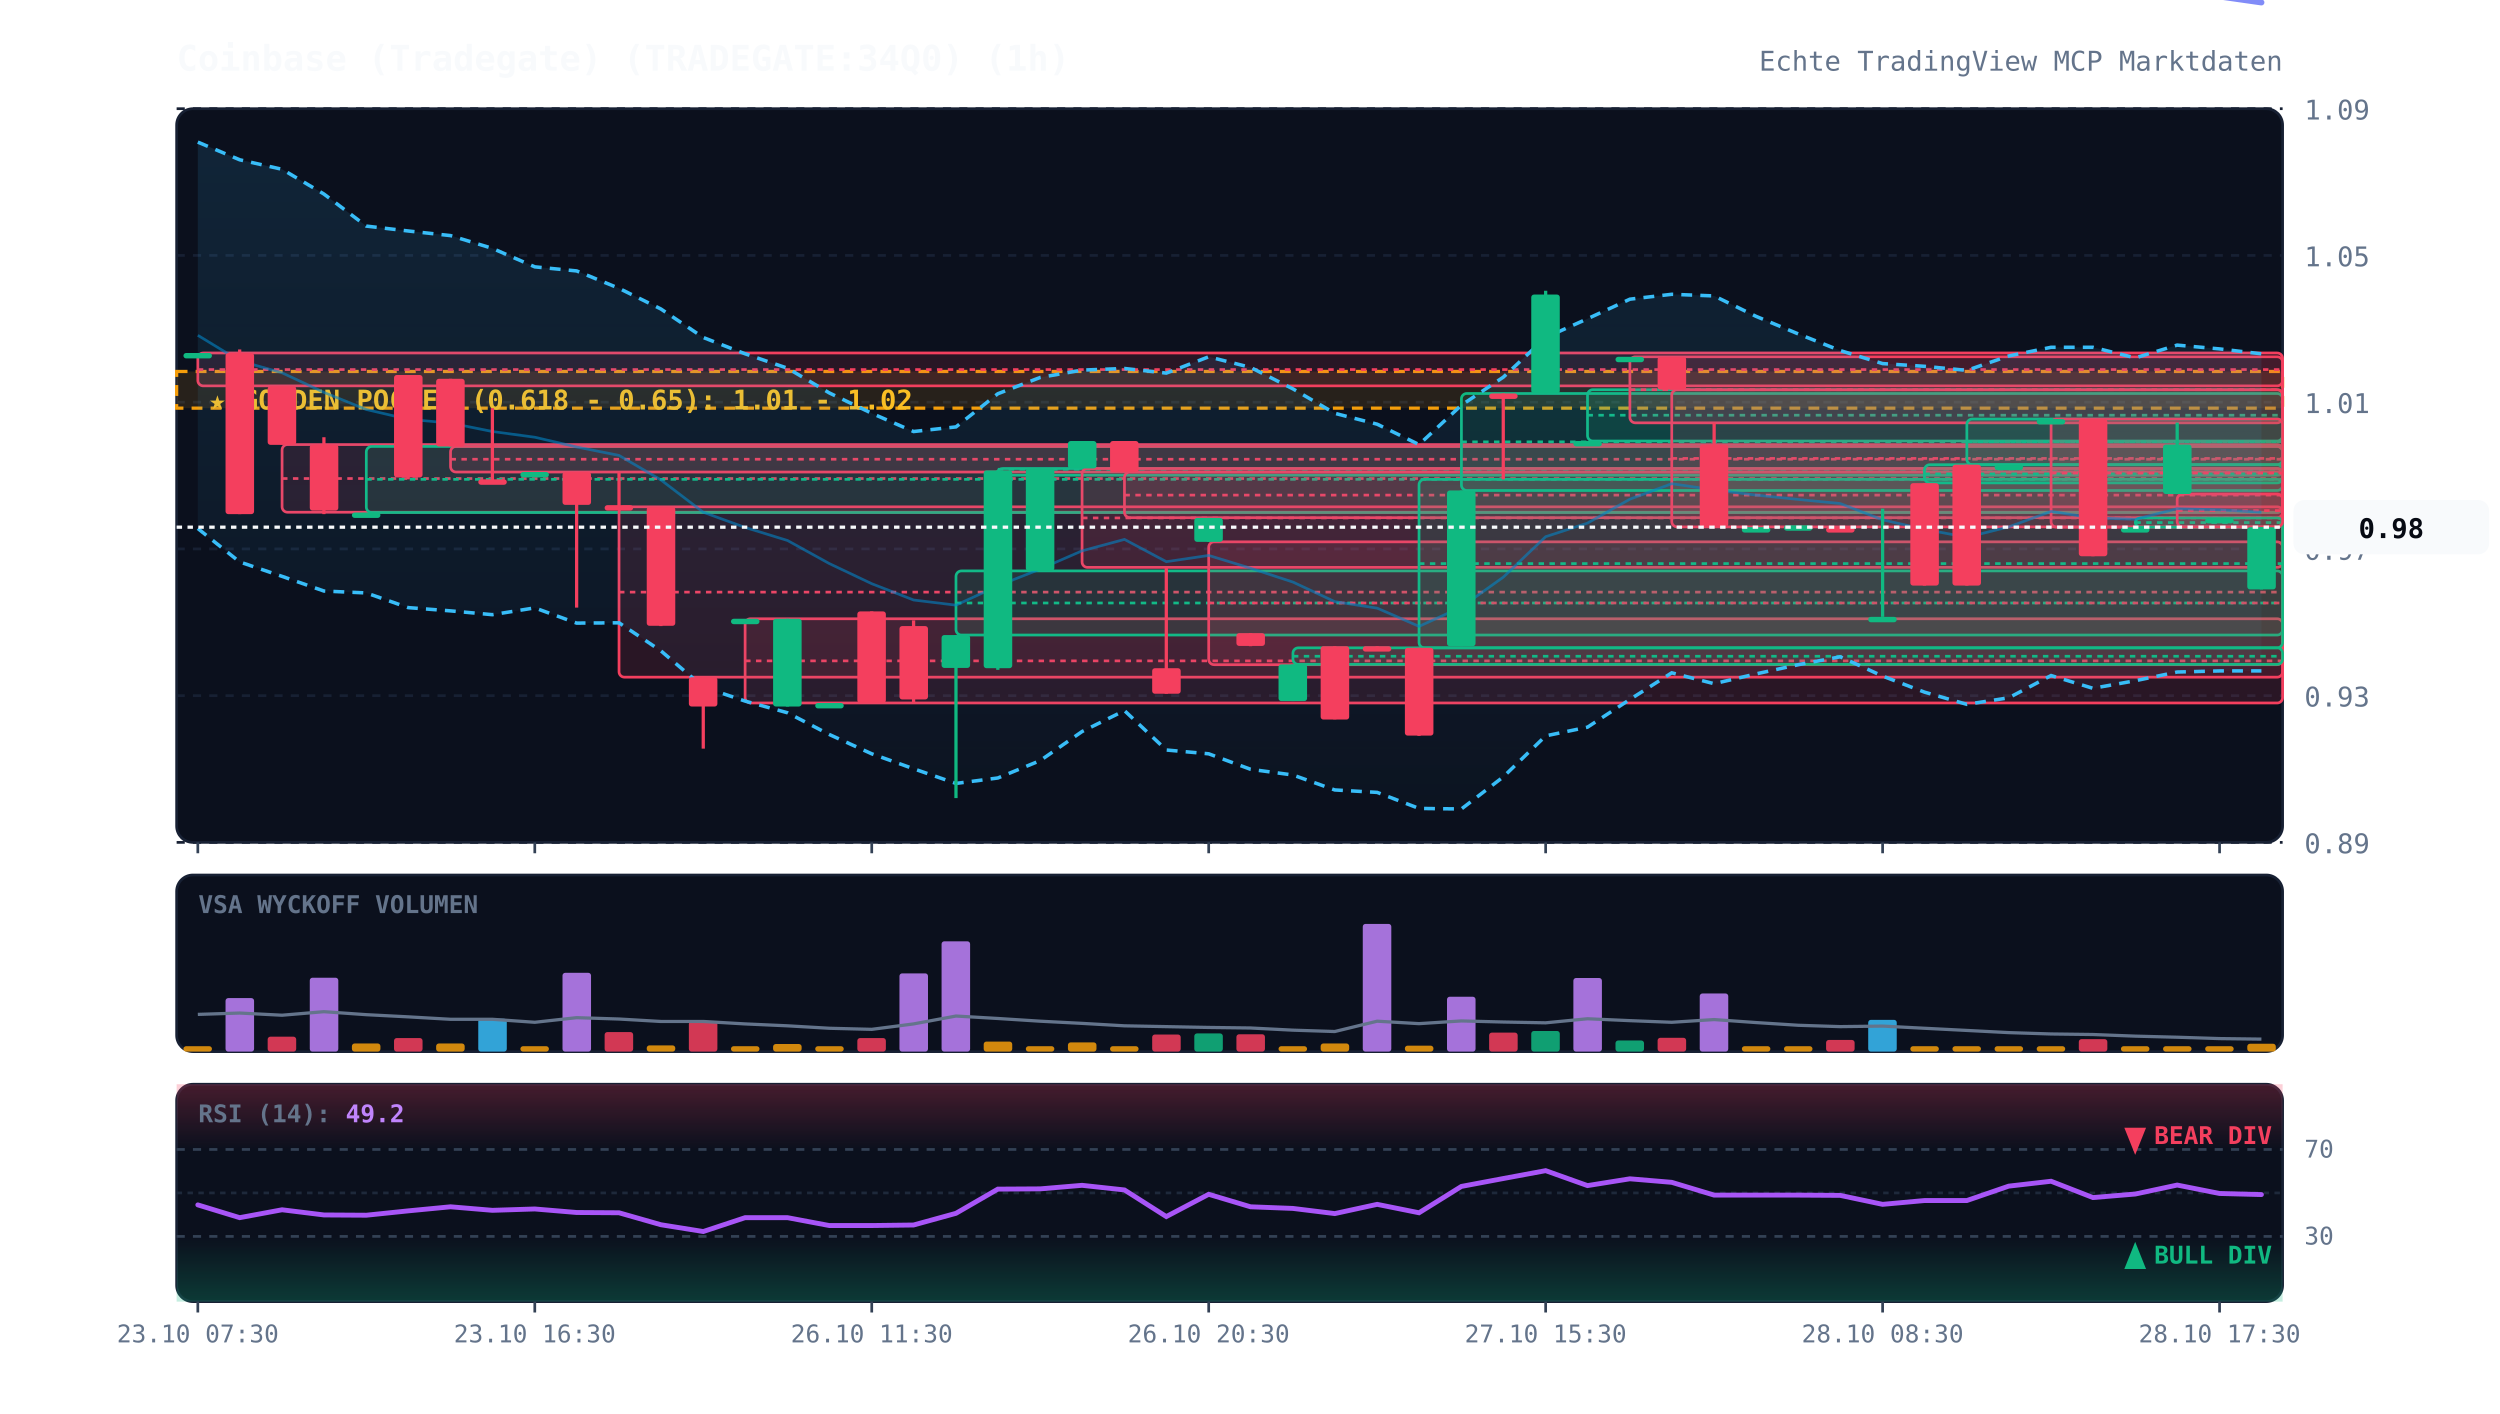
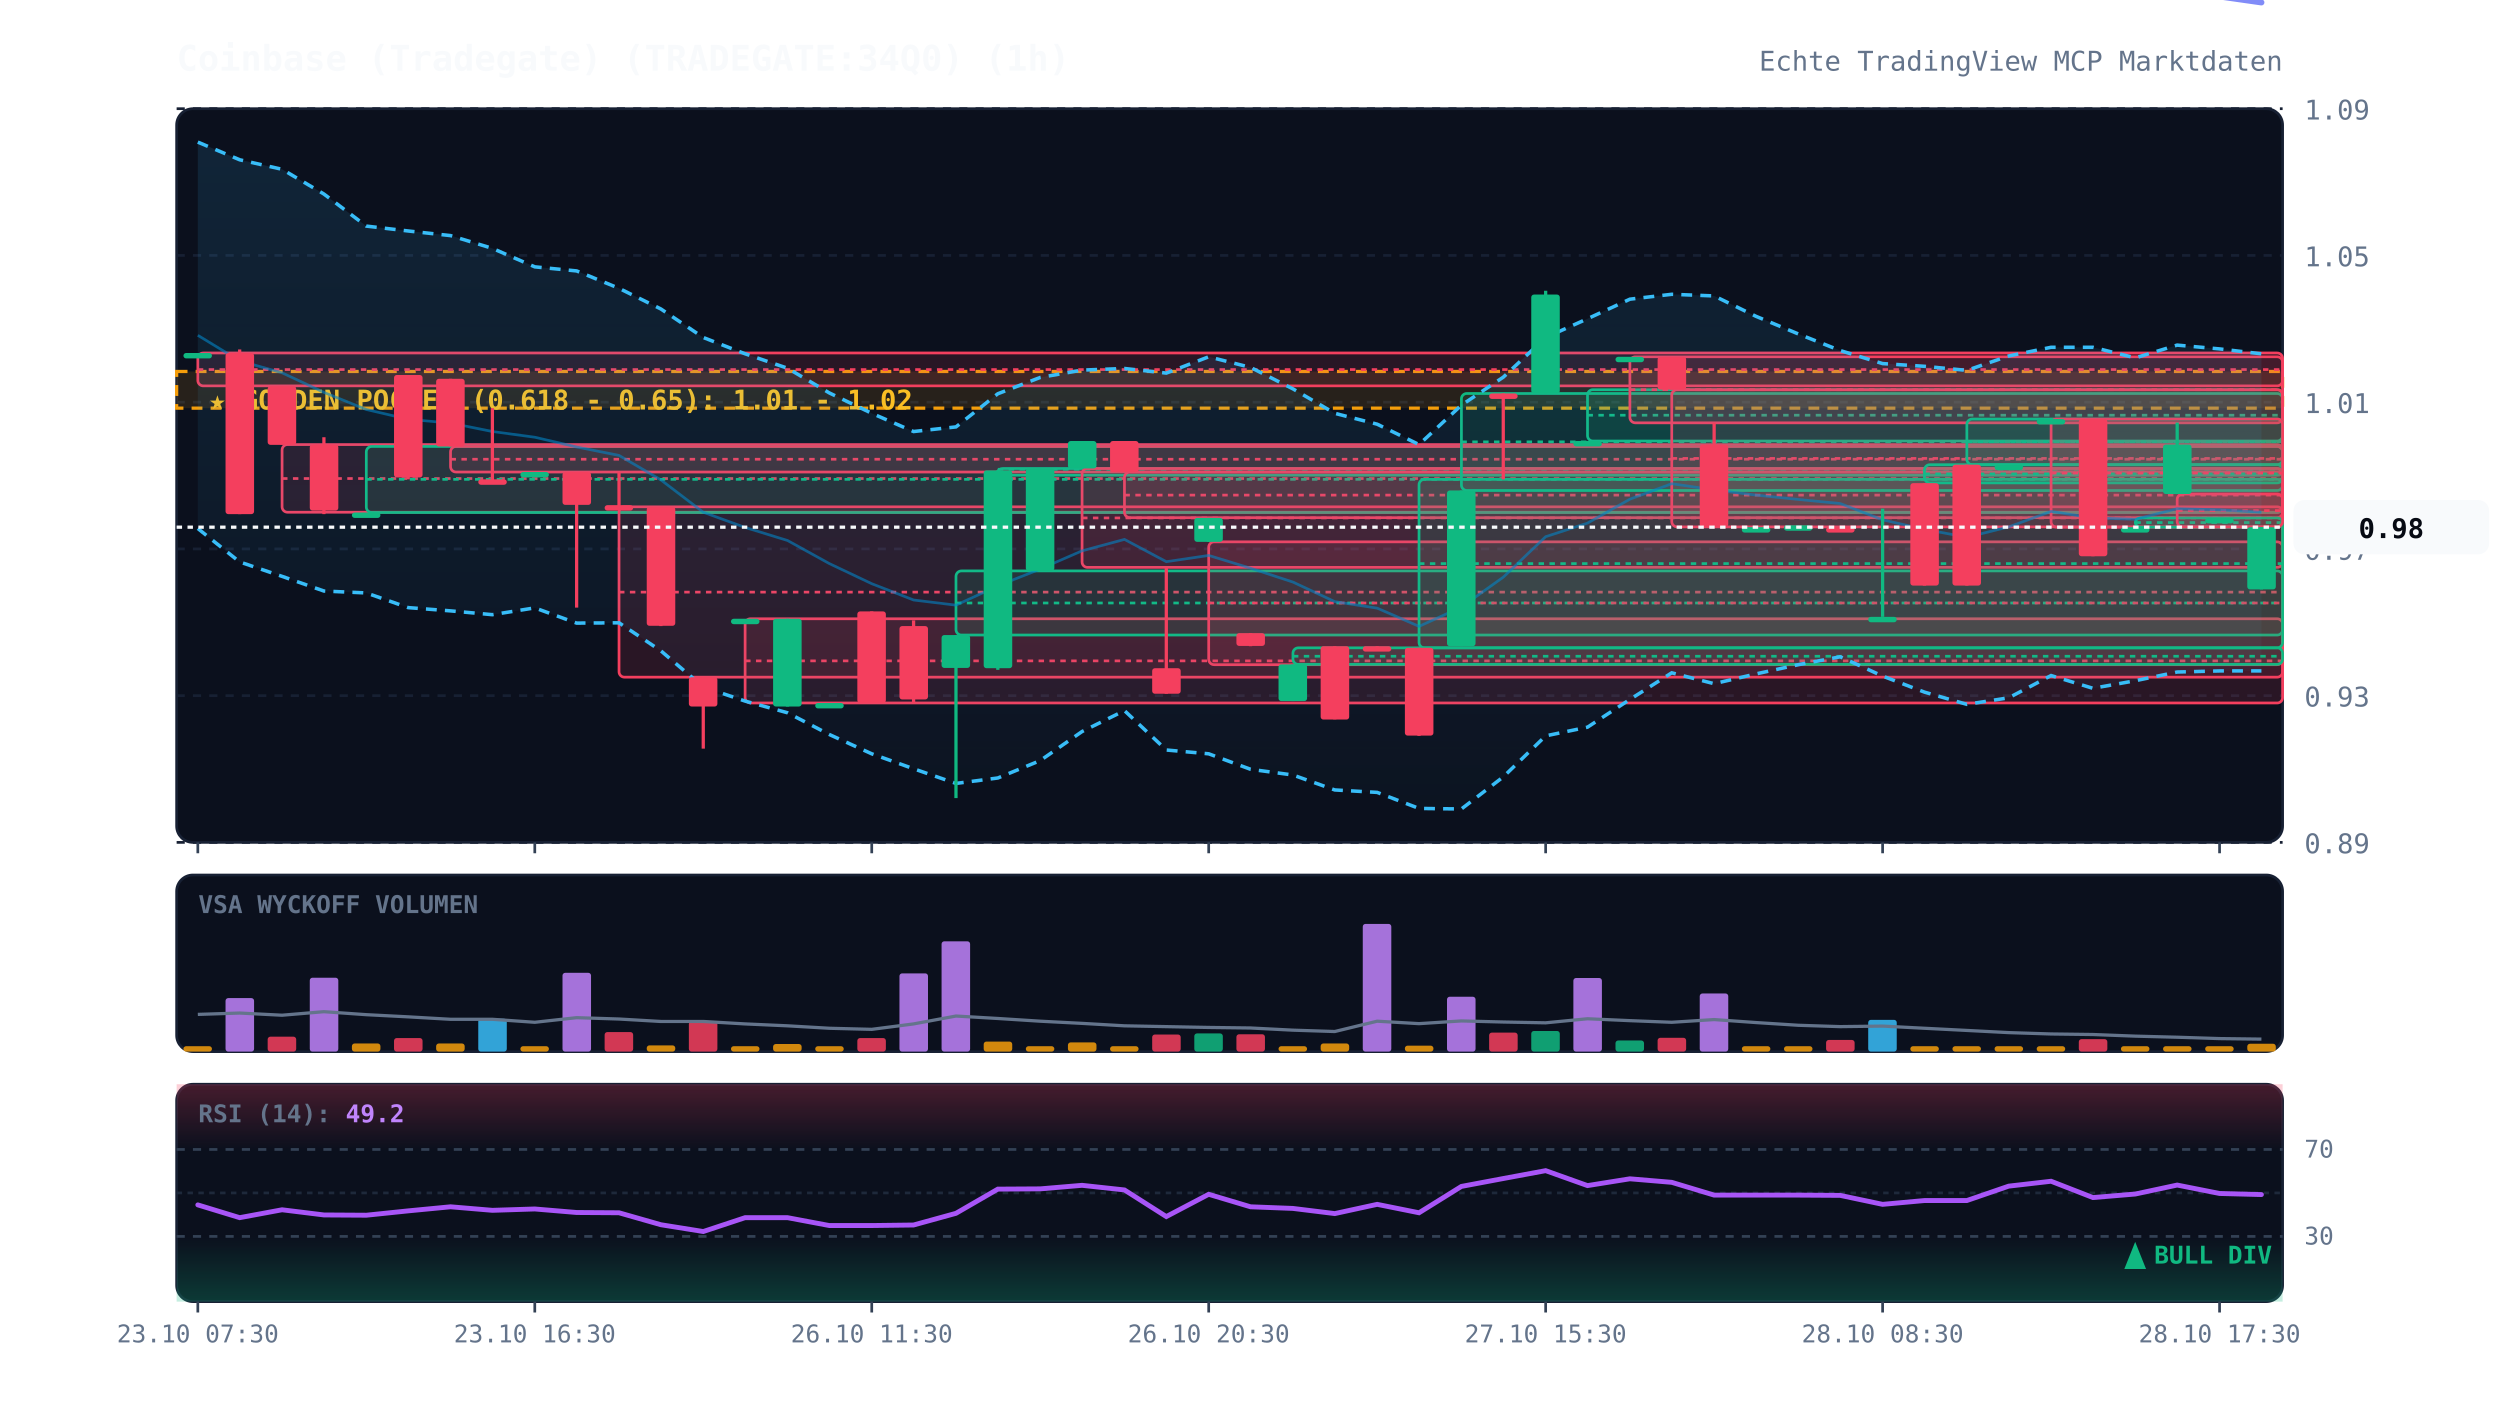
<svg xmlns="http://www.w3.org/2000/svg" viewBox="0 0 920 520" width="100%" height="100%" style="background:#070a13; font-family:'JetBrains Mono', monospace;">
  <defs>
    <linearGradient id="cloud-grad" x1="0%" y1="0%" x2="0%" y2="100%">
      <stop offset="0%" stop-color="#38bdf8" stop-opacity="0.12" />
      <stop offset="100%" stop-color="#38bdf8" stop-opacity="0.02" />
    </linearGradient>
    <linearGradient id="rsi-overbought" x1="0%" y1="0%" x2="0%" y2="100%">
      <stop offset="0%" stop-color="#f43f5e" stop-opacity="0.25" />
      <stop offset="100%" stop-color="#f43f5e" stop-opacity="0.0" />
    </linearGradient>
    <linearGradient id="rsi-oversold" x1="0%" y1="0%" x2="0%" y2="100%">
      <stop offset="0%" stop-color="#10b981" stop-opacity="0.0" />
      <stop offset="100%" stop-color="#10b981" stop-opacity="0.25" />
    </linearGradient>
  </defs>
  <rect x="65" y="40" width="775" height="270" fill="#0b101d" rx="6" stroke="#172033" stroke-width="1" />
  <rect x="65" y="322" width="775" height="65" fill="#0b101d" rx="6" stroke="#172033" stroke-width="1" />
  <rect x="65" y="399" width="775" height="80" fill="#0b101d" rx="6" stroke="#172033" stroke-width="1" />
  <line x1="65" y1="310.0" x2="840" y2="310.0" stroke="#172033" stroke-dasharray="3,3" stroke-width="1" />
  <text x="848" y="314.0" fill="#64748b" font-size="10" text-anchor="start">0.89</text>
  <line x1="65" y1="256.0" x2="840" y2="256.0" stroke="#172033" stroke-dasharray="3,3" stroke-width="1" />
  <text x="848" y="260.0" fill="#64748b" font-size="10" text-anchor="start">0.93</text>
  <line x1="65" y1="202.0" x2="840" y2="202.0" stroke="#172033" stroke-dasharray="3,3" stroke-width="1" />
  <text x="848" y="206.0" fill="#64748b" font-size="10" text-anchor="start">0.97</text>
  <line x1="65" y1="148.0" x2="840" y2="148.0" stroke="#172033" stroke-dasharray="3,3" stroke-width="1" />
  <text x="848" y="152.0" fill="#64748b" font-size="10" text-anchor="start">1.01</text>
  <line x1="65" y1="94.0" x2="840" y2="94.0" stroke="#172033" stroke-dasharray="3,3" stroke-width="1" />
  <text x="848" y="98.0" fill="#64748b" font-size="10" text-anchor="start">1.05</text>
  <line x1="65" y1="40.0" x2="840" y2="40.0" stroke="#172033" stroke-dasharray="3,3" stroke-width="1" />
  <text x="848" y="44.0" fill="#64748b" font-size="10" text-anchor="start">1.09</text>
  <rect x="65" y="136.7" width="775" height="13.5" fill="rgba(245, 158, 11, 0.12)" stroke="#f59e0b" stroke-dasharray="4,3" stroke-width="1.2" />
  <text x="77" y="150.7" fill="#fbbf24" font-size="10" font-weight="bold">★ GOLDEN POCKET (0.618 - 0.65): 1.01 - 1.02</text>
  <rect x="72.8" y="129.9" width="767.2" height="12.1" fill="rgba(244, 63, 94, 0.13)" stroke="#f43f5e" stroke-width="1" rx="2" />
  <line x1="72.8" y1="136.0" x2="840" y2="136.0" stroke="#f43f5e" stroke-dasharray="2,2" stroke-width="1" />
  <rect x="103.8" y="163.6" width="736.2" height="24.9" fill="rgba(244, 63, 94, 0.13)" stroke="#f43f5e" stroke-width="1" rx="2" />
  <line x1="103.8" y1="176.1" x2="840" y2="176.1" stroke="#f43f5e" stroke-dasharray="2,2" stroke-width="1" />
  <rect x="134.8" y="164.3" width="705.2" height="24.3" fill="rgba(16, 185, 129, 0.13)" stroke="#10b981" stroke-width="1" rx="2" />
  <line x1="134.8" y1="176.4" x2="840" y2="176.4" stroke="#10b981" stroke-dasharray="2,2" stroke-width="1" />
  <rect x="165.8" y="164.3" width="674.2" height="9.4" fill="rgba(244, 63, 94, 0.13)" stroke="#f43f5e" stroke-width="1" rx="2" />
  <line x1="165.8" y1="169.0" x2="840" y2="169.0" stroke="#f43f5e" stroke-dasharray="2,2" stroke-width="1" />
  <rect x="227.8" y="186.5" width="612.2" height="62.7" fill="rgba(244, 63, 94, 0.13)" stroke="#f43f5e" stroke-width="1" rx="2" />
  <line x1="227.8" y1="217.9" x2="840" y2="217.9" stroke="#f43f5e" stroke-dasharray="2,2" stroke-width="1" />
  <rect x="274.2" y="227.7" width="565.8" height="31.0" fill="rgba(244, 63, 94, 0.13)" stroke="#f43f5e" stroke-width="1" rx="2" />
  <line x1="274.2" y1="243.2" x2="840" y2="243.2" stroke="#f43f5e" stroke-dasharray="2,2" stroke-width="1" />
  <rect x="351.8" y="210.1" width="488.2" height="23.6" fill="rgba(16, 185, 129, 0.13)" stroke="#10b981" stroke-width="1" rx="2" />
  <line x1="351.8" y1="221.9" x2="840" y2="221.9" stroke="#10b981" stroke-dasharray="2,2" stroke-width="1" />
  <rect x="367.2" y="172.4" width="472.8" height="2.5" fill="rgba(16, 185, 129, 0.13)" stroke="#10b981" stroke-width="1" rx="2" />
  <line x1="367.2" y1="172.7" x2="840" y2="172.7" stroke="#10b981" stroke-dasharray="2,2" stroke-width="1" />
  <rect x="398.2" y="172.4" width="441.8" height="36.4" fill="rgba(244, 63, 94, 0.13)" stroke="#f43f5e" stroke-width="1" rx="2" />
  <line x1="398.2" y1="190.6" x2="840" y2="190.6" stroke="#f43f5e" stroke-dasharray="2,2" stroke-width="1" />
  <rect x="413.8" y="173.7" width="426.2" height="16.8" fill="rgba(244, 63, 94, 0.13)" stroke="#f43f5e" stroke-width="1" rx="2" />
  <line x1="413.8" y1="182.2" x2="840" y2="182.2" stroke="#f43f5e" stroke-dasharray="2,2" stroke-width="1" />
  <rect x="444.8" y="199.4" width="395.2" height="45.2" fill="rgba(244, 63, 94, 0.13)" stroke="#f43f5e" stroke-width="1" rx="2" />
  <line x1="444.8" y1="221.9" x2="840" y2="221.9" stroke="#f43f5e" stroke-dasharray="2,2" stroke-width="1" />
  <rect x="475.8" y="238.4" width="364.2" height="6.1" fill="rgba(16, 185, 129, 0.13)" stroke="#10b981" stroke-width="1" rx="2" />
  <line x1="475.8" y1="241.5" x2="840" y2="241.5" stroke="#10b981" stroke-dasharray="2,2" stroke-width="1" />
  <rect x="522.2" y="176.4" width="317.8" height="62.0" fill="rgba(16, 185, 129, 0.13)" stroke="#10b981" stroke-width="1" rx="2" />
  <line x1="522.2" y1="207.4" x2="840" y2="207.4" stroke="#10b981" stroke-dasharray="2,2" stroke-width="1" />
  <rect x="537.8" y="144.8" width="302.2" height="35.7" fill="rgba(16, 185, 129, 0.13)" stroke="#10b981" stroke-width="1" rx="2" />
  <line x1="537.8" y1="162.6" x2="840" y2="162.6" stroke="#10b981" stroke-dasharray="2,2" stroke-width="1" />
  <rect x="584.2" y="143.4" width="255.8" height="18.9" fill="rgba(16, 185, 129, 0.13)" stroke="#10b981" stroke-width="1" rx="2" />
  <line x1="584.2" y1="152.8" x2="840" y2="152.8" stroke="#10b981" stroke-dasharray="2,2" stroke-width="1" />
  <rect x="599.8" y="131.3" width="240.2" height="24.3" fill="rgba(244, 63, 94, 0.13)" stroke="#f43f5e" stroke-width="1" rx="2" />
  <line x1="599.8" y1="143.4" x2="840" y2="143.4" stroke="#f43f5e" stroke-dasharray="2,2" stroke-width="1" />
  <rect x="615.2" y="143.4" width="224.8" height="50.5" fill="rgba(244, 63, 94, 0.13)" stroke="#f43f5e" stroke-width="1" rx="2" />
  <line x1="615.2" y1="168.7" x2="840" y2="168.7" stroke="#f43f5e" stroke-dasharray="2,2" stroke-width="1" />
  <rect x="708.2" y="171.0" width="131.8" height="6.7" fill="rgba(16, 185, 129, 0.13)" stroke="#10b981" stroke-width="1" rx="2" />
  <line x1="708.2" y1="174.4" x2="840" y2="174.4" stroke="#10b981" stroke-dasharray="2,2" stroke-width="1" />
  <rect x="723.8" y="154.2" width="116.2" height="16.8" fill="rgba(16, 185, 129, 0.13)" stroke="#10b981" stroke-width="1" rx="2" />
  <line x1="723.8" y1="162.6" x2="840" y2="162.6" stroke="#10b981" stroke-dasharray="2,2" stroke-width="1" />
  <rect x="754.8" y="154.2" width="85.2" height="39.8" fill="rgba(244, 63, 94, 0.13)" stroke="#f43f5e" stroke-width="1" rx="2" />
  <line x1="754.8" y1="174.1" x2="840" y2="174.1" stroke="#f43f5e" stroke-dasharray="2,2" stroke-width="1" />
  <rect x="785.8" y="190.6" width="54.2" height="3.4" fill="rgba(16, 185, 129, 0.13)" stroke="#10b981" stroke-width="1" rx="2" />
  <line x1="785.8" y1="192.3" x2="840" y2="192.3" stroke="#10b981" stroke-dasharray="2,2" stroke-width="1" />
  <rect x="801.2" y="181.8" width="38.8" height="12.1" fill="rgba(244, 63, 94, 0.13)" stroke="#f43f5e" stroke-width="1" rx="2" />
  <line x1="801.2" y1="187.9" x2="840" y2="187.9" stroke="#f43f5e" stroke-dasharray="2,2" stroke-width="1" />
  <polygon points="72.8,52.3 88.2,58.8 103.8,62.3 119.2,71.4 134.8,83.2 150.2,85.0 165.8,86.7 181.2,91.4 196.8,98.2 212.2,99.7 227.8,106.1 243.2,113.7 258.8,124.2 274.2,130.2 289.8,135.5 305.2,144.6 320.8,152.1 336.2,158.8 351.8,157.1 367.2,144.9 382.8,138.9 398.2,136.2 413.8,135.6 429.2,137.3 444.8,131.3 460.2,135.2 475.8,143.1 491.2,152.1 506.8,156.1 522.2,163.6 537.8,149.1 553.2,138.8 568.8,124.2 584.2,117.3 599.8,110.1 615.2,108.3 630.8,108.9 646.2,116.4 661.8,122.9 677.2,129.0 692.8,133.8 708.2,134.8 723.8,136.3 739.2,131.0 754.8,127.8 770.2,127.8 785.8,131.7 801.2,127.0 816.8,128.4 832.2,130.2 832.2,246.9 816.8,246.9 801.2,247.3 785.8,250.5 770.2,253.3 754.8,248.6 739.2,256.8 723.8,259.2 708.2,254.7 692.8,248.8 677.2,241.7 661.8,244.6 646.2,248.0 630.8,251.6 615.2,247.6 599.8,257.4 584.2,267.6 568.8,270.8 553.2,285.9 537.8,297.7 522.2,297.5 506.8,291.6 491.2,290.7 475.8,285.2 460.2,283.1 444.8,277.4 429.2,276.0 413.8,261.5 398.2,269.2 382.8,279.9 367.2,286.3 351.8,288.3 336.2,282.9 320.8,277.4 305.2,270.3 289.8,262.3 274.2,258.0 258.8,252.8 243.2,239.5 227.8,229.2 212.2,229.3 196.8,223.7 181.2,226.2 165.8,224.8 150.2,223.6 134.8,218.2 119.2,217.5 103.8,212.1 88.2,206.8 72.8,194.5" fill="url(#cloud-grad)" />
  <polyline points="72.8,52.3 88.2,58.8 103.8,62.3 119.2,71.4 134.8,83.2 150.2,85.0 165.8,86.7 181.2,91.4 196.8,98.2 212.2,99.7 227.8,106.1 243.2,113.7 258.8,124.2 274.2,130.2 289.8,135.5 305.2,144.6 320.8,152.1 336.2,158.8 351.8,157.1 367.2,144.9 382.8,138.9 398.2,136.2 413.8,135.6 429.2,137.3 444.8,131.3 460.2,135.2 475.8,143.1 491.2,152.1 506.8,156.1 522.2,163.6 537.8,149.1 553.2,138.8 568.8,124.2 584.2,117.3 599.8,110.1 615.2,108.3 630.8,108.9 646.2,116.4 661.8,122.9 677.2,129.0 692.8,133.8 708.2,134.8 723.8,136.3 739.2,131.0 754.8,127.8 770.2,127.8 785.8,131.7 801.2,127.0 816.8,128.4 832.2,130.2" fill="none" stroke="#38bdf8" stroke-width="1.3" stroke-dasharray="4,3" />
  <polyline points="72.8,194.5 88.2,206.8 103.8,212.1 119.2,217.5 134.8,218.2 150.2,223.6 165.8,224.8 181.2,226.2 196.8,223.7 212.2,229.3 227.8,229.2 243.2,239.5 258.8,252.8 274.2,258.0 289.8,262.3 305.2,270.3 320.8,277.4 336.2,282.9 351.8,288.3 367.2,286.3 382.8,279.9 398.2,269.2 413.8,261.5 429.2,276.0 444.8,277.4 460.2,283.1 475.8,285.2 491.2,290.7 506.8,291.6 522.2,297.5 537.8,297.7 553.2,285.9 568.8,270.8 584.2,267.6 599.8,257.4 615.2,247.6 630.8,251.6 646.2,248.0 661.8,244.6 677.2,241.7 692.8,248.8 708.2,254.7 723.8,259.2 739.2,256.8 754.8,248.6 770.2,253.3 785.8,250.5 801.2,247.3 816.8,246.9 832.2,246.9" fill="none" stroke="#38bdf8" stroke-width="1.3" stroke-dasharray="4,3" />
  <polyline points="72.8,123.4 88.2,132.8 103.8,137.2 119.2,144.4 134.8,150.7 150.2,154.3 165.8,155.7 181.2,158.8 196.8,160.9 212.2,164.5 227.8,167.6 243.2,176.6 258.8,188.5 274.2,194.1 289.8,198.9 305.2,207.4 320.8,214.8 336.2,220.8 351.8,222.7 367.2,215.6 382.8,209.4 398.2,202.7 413.8,198.5 429.2,206.7 444.8,204.4 460.2,209.1 475.8,214.2 491.2,221.4 506.8,223.8 522.2,230.5 537.8,223.4 553.2,212.4 568.8,197.5 584.2,192.5 599.8,183.7 615.2,178.0 630.8,180.3 646.2,182.2 661.8,183.8 677.2,185.3 692.8,191.3 708.2,194.8 723.8,197.7 739.2,193.9 754.8,188.2 770.2,190.6 785.8,191.1 801.2,187.2 816.8,187.6 832.2,188.5" fill="none" stroke="#0284c7" stroke-width="1.0" stroke-opacity="0.6" />
  <polyline points="72.8,-1.3 88.2,-1.3 103.8,-1.3 119.2,-1.3 134.8,-1.3 150.2,-1.3 165.8,-1.3 181.2,-1.3 196.8,-1.3 212.2,-1.3 227.8,-1.3 243.2,-1.3 258.8,-1.3 274.2,-1.3 289.8,-1.3 305.2,-1.3 320.8,-1.3 336.2,-1.3 351.8,-1.3 367.2,-1.3 382.8,-1.3 398.2,-1.3 413.8,-1.3 429.2,-1.3 444.8,-1.3 460.2,-1.3 475.8,-1.3 491.2,-1.3 506.8,-1.3 522.2,-1.3 537.8,-1.3 553.2,-1.3 568.8,-1.3 584.2,-1.3 599.8,-1.3 615.2,-1.3 630.8,-1.3 646.2,-1.3 661.8,-1.3 677.2,-1.3 692.8,-1.3 708.2,-1.3 723.8,-1.3 739.2,-1.3 754.8,-1.3 770.2,-1.3 785.8,-1.3 801.2,-1.3 816.8,-1.3 832.2,0.9" fill="none" stroke="#818cf8" stroke-width="2.2" stroke-linecap="round" />
  <line x1="72.8" y1="129.9" x2="72.8" y2="129.9" stroke="#10b981" stroke-width="1.2" />
  <rect x="67.5" y="129.9" width="10.5" height="2.0" fill="#10b981" rx="1" />
  <line x1="88.2" y1="128.6" x2="88.2" y2="189.2" stroke="#f43f5e" stroke-width="1.2" />
  <rect x="83.0" y="129.9" width="10.5" height="59.3" fill="#f43f5e" rx="1" />
  <line x1="103.8" y1="142.1" x2="103.8" y2="163.6" stroke="#f43f5e" stroke-width="1.2" />
  <rect x="98.5" y="142.1" width="10.5" height="21.6" fill="#f43f5e" rx="1" />
  <line x1="119.2" y1="160.9" x2="119.2" y2="189.2" stroke="#f43f5e" stroke-width="1.2" />
  <rect x="114.0" y="163.6" width="10.5" height="24.3" fill="#f43f5e" rx="1" />
  <line x1="134.8" y1="188.6" x2="134.8" y2="188.6" stroke="#10b981" stroke-width="1.2" />
  <rect x="129.5" y="188.6" width="10.5" height="2.0" fill="#10b981" rx="1" />
  <line x1="150.2" y1="138.0" x2="150.2" y2="176.4" stroke="#f43f5e" stroke-width="1.2" />
  <rect x="145.0" y="138.0" width="10.5" height="37.7" fill="#f43f5e" rx="1" />
  <line x1="165.8" y1="139.4" x2="165.8" y2="164.3" stroke="#f43f5e" stroke-width="1.2" />
  <rect x="160.5" y="139.4" width="10.5" height="24.9" fill="#f43f5e" rx="1" />
  <line x1="181.2" y1="150.2" x2="181.2" y2="177.1" stroke="#f43f5e" stroke-width="1.2" />
  <rect x="176.0" y="176.4" width="10.5" height="2.0" fill="#f43f5e" rx="1" />
  <line x1="196.8" y1="173.7" x2="196.8" y2="173.7" stroke="#10b981" stroke-width="1.2" />
  <rect x="191.5" y="173.7" width="10.5" height="2.0" fill="#10b981" rx="1" />
  <line x1="212.2" y1="173.7" x2="212.2" y2="223.6" stroke="#f43f5e" stroke-width="1.2" />
  <rect x="207.0" y="173.7" width="10.5" height="12.1" fill="#f43f5e" rx="1" />
  <line x1="227.8" y1="173.7" x2="227.8" y2="186.5" stroke="#f43f5e" stroke-width="1.2" />
  <rect x="222.5" y="185.9" width="10.5" height="2.0" fill="#f43f5e" rx="1" />
  <line x1="243.2" y1="186.5" x2="243.2" y2="230.4" stroke="#f43f5e" stroke-width="1.2" />
  <rect x="238.0" y="186.5" width="10.5" height="43.8" fill="#f43f5e" rx="1" />
  <line x1="258.8" y1="249.2" x2="258.8" y2="275.5" stroke="#f43f5e" stroke-width="1.2" />
  <rect x="253.5" y="249.2" width="10.5" height="10.8" fill="#f43f5e" rx="1" />
  <line x1="274.2" y1="227.7" x2="274.2" y2="227.7" stroke="#10b981" stroke-width="1.2" />
  <rect x="269.0" y="227.7" width="10.5" height="2.0" fill="#10b981" rx="1" />
  <line x1="289.8" y1="227.7" x2="289.8" y2="260.0" stroke="#10b981" stroke-width="1.2" />
  <rect x="284.5" y="227.7" width="10.5" height="32.3" fill="#10b981" rx="1" />
  <line x1="305.2" y1="258.7" x2="305.2" y2="258.7" stroke="#10b981" stroke-width="1.2" />
  <rect x="300.0" y="258.7" width="10.5" height="2.0" fill="#10b981" rx="1" />
  <line x1="320.8" y1="225.0" x2="320.8" y2="258.7" stroke="#f43f5e" stroke-width="1.2" />
  <rect x="315.5" y="225.0" width="10.5" height="33.7" fill="#f43f5e" rx="1" />
  <line x1="336.2" y1="228.3" x2="336.2" y2="258.7" stroke="#f43f5e" stroke-width="1.2" />
  <rect x="331.0" y="230.4" width="10.5" height="27.0" fill="#f43f5e" rx="1" />
  <line x1="351.8" y1="233.7" x2="351.8" y2="293.7" stroke="#10b981" stroke-width="1.2" />
  <rect x="346.5" y="233.7" width="10.5" height="12.1" fill="#10b981" rx="1" />
  <line x1="367.2" y1="173.1" x2="367.2" y2="246.5" stroke="#10b981" stroke-width="1.2" />
  <rect x="362.0" y="173.1" width="10.5" height="72.8" fill="#10b981" rx="1" />
  <line x1="382.8" y1="172.4" x2="382.8" y2="210.1" stroke="#10b981" stroke-width="1.2" />
  <rect x="377.5" y="172.4" width="10.5" height="37.7" fill="#10b981" rx="1" />
  <line x1="398.2" y1="162.3" x2="398.2" y2="172.4" stroke="#10b981" stroke-width="1.2" />
  <rect x="393.0" y="162.3" width="10.5" height="10.1" fill="#10b981" rx="1" />
  <line x1="413.8" y1="162.3" x2="413.8" y2="173.7" stroke="#f43f5e" stroke-width="1.2" />
  <rect x="408.5" y="162.3" width="10.5" height="11.5" fill="#f43f5e" rx="1" />
  <line x1="429.2" y1="208.8" x2="429.2" y2="255.3" stroke="#f43f5e" stroke-width="1.2" />
  <rect x="424.0" y="245.9" width="10.5" height="9.4" fill="#f43f5e" rx="1" />
  <line x1="444.8" y1="190.6" x2="444.8" y2="199.4" stroke="#10b981" stroke-width="1.2" />
  <rect x="439.5" y="190.6" width="10.5" height="8.8" fill="#10b981" rx="1" />
  <line x1="460.2" y1="233.0" x2="460.2" y2="237.8" stroke="#f43f5e" stroke-width="1.2" />
  <rect x="455.0" y="233.0" width="10.5" height="4.7" fill="#f43f5e" rx="1" />
  <line x1="475.8" y1="244.5" x2="475.8" y2="258.0" stroke="#10b981" stroke-width="1.2" />
  <rect x="470.5" y="244.5" width="10.5" height="13.5" fill="#10b981" rx="1" />
  <line x1="491.2" y1="237.8" x2="491.2" y2="264.7" stroke="#f43f5e" stroke-width="1.2" />
  <rect x="486.0" y="237.8" width="10.5" height="27.0" fill="#f43f5e" rx="1" />
  <line x1="506.8" y1="237.8" x2="506.8" y2="238.4" stroke="#f43f5e" stroke-width="1.2" />
  <rect x="501.5" y="237.8" width="10.5" height="2.0" fill="#f43f5e" rx="1" />
  <line x1="522.2" y1="238.4" x2="522.2" y2="270.8" stroke="#f43f5e" stroke-width="1.2" />
  <rect x="517.0" y="238.4" width="10.5" height="32.3" fill="#f43f5e" rx="1" />
  <line x1="537.8" y1="180.5" x2="537.8" y2="237.8" stroke="#10b981" stroke-width="1.2" />
  <rect x="532.5" y="180.5" width="10.5" height="57.3" fill="#10b981" rx="1" />
  <line x1="553.2" y1="144.8" x2="553.2" y2="176.4" stroke="#f43f5e" stroke-width="1.2" />
  <rect x="548.0" y="144.8" width="10.5" height="2.0" fill="#f43f5e" rx="1" />
  <line x1="568.8" y1="107.0" x2="568.8" y2="144.8" stroke="#10b981" stroke-width="1.2" />
  <rect x="563.5" y="108.4" width="10.5" height="36.4" fill="#10b981" rx="1" />
  <line x1="584.2" y1="162.3" x2="584.2" y2="162.3" stroke="#10b981" stroke-width="1.2" />
  <rect x="579.0" y="162.3" width="10.5" height="2.0" fill="#10b981" rx="1" />
  <line x1="599.8" y1="131.3" x2="599.8" y2="131.3" stroke="#10b981" stroke-width="1.2" />
  <rect x="594.5" y="131.3" width="10.5" height="2.0" fill="#10b981" rx="1" />
  <line x1="615.2" y1="131.3" x2="615.2" y2="143.4" stroke="#f43f5e" stroke-width="1.2" />
  <rect x="610.0" y="131.3" width="10.5" height="12.1" fill="#f43f5e" rx="1" />
  <line x1="630.8" y1="155.5" x2="630.8" y2="194.0" stroke="#f43f5e" stroke-width="1.2" />
  <rect x="625.5" y="163.6" width="10.5" height="30.3" fill="#f43f5e" rx="1" />
  <line x1="646.2" y1="194.0" x2="646.2" y2="194.0" stroke="#10b981" stroke-width="1.2" />
  <rect x="641.0" y="194.0" width="10.5" height="2.0" fill="#10b981" rx="1" />
  <line x1="661.8" y1="193.3" x2="661.8" y2="193.3" stroke="#10b981" stroke-width="1.2" />
  <rect x="656.5" y="193.3" width="10.5" height="2.0" fill="#10b981" rx="1" />
  <line x1="677.2" y1="194.0" x2="677.2" y2="194.6" stroke="#f43f5e" stroke-width="1.2" />
  <rect x="672.0" y="194.0" width="10.5" height="2.0" fill="#f43f5e" rx="1" />
  <line x1="692.8" y1="187.2" x2="692.8" y2="227.0" stroke="#10b981" stroke-width="1.2" />
  <rect x="687.5" y="227.0" width="10.5" height="2.0" fill="#10b981" rx="1" />
  <line x1="708.2" y1="177.8" x2="708.2" y2="215.5" stroke="#f43f5e" stroke-width="1.2" />
  <rect x="703.0" y="177.8" width="10.5" height="37.7" fill="#f43f5e" rx="1" />
  <line x1="723.8" y1="171.0" x2="723.8" y2="215.5" stroke="#f43f5e" stroke-width="1.2" />
  <rect x="718.5" y="171.0" width="10.5" height="44.5" fill="#f43f5e" rx="1" />
  <line x1="739.2" y1="171.0" x2="739.2" y2="171.0" stroke="#10b981" stroke-width="1.2" />
  <rect x="734.0" y="171.0" width="10.5" height="2.0" fill="#10b981" rx="1" />
  <line x1="754.8" y1="154.2" x2="754.8" y2="154.2" stroke="#10b981" stroke-width="1.2" />
  <rect x="749.5" y="154.2" width="10.5" height="2.0" fill="#10b981" rx="1" />
  <line x1="770.2" y1="154.2" x2="770.2" y2="204.7" stroke="#f43f5e" stroke-width="1.2" />
  <rect x="765.0" y="154.2" width="10.5" height="50.5" fill="#f43f5e" rx="1" />
  <line x1="785.8" y1="194.0" x2="785.8" y2="194.0" stroke="#10b981" stroke-width="1.2" />
  <rect x="780.5" y="194.0" width="10.5" height="2.0" fill="#10b981" rx="1" />
  <line x1="801.2" y1="155.5" x2="801.2" y2="181.8" stroke="#10b981" stroke-width="1.2" />
  <rect x="796.0" y="163.6" width="10.5" height="18.2" fill="#10b981" rx="1" />
  <line x1="816.8" y1="190.6" x2="816.8" y2="190.6" stroke="#10b981" stroke-width="1.2" />
  <rect x="811.5" y="190.6" width="10.5" height="2.0" fill="#10b981" rx="1" />
  <line x1="832.2" y1="194.0" x2="832.2" y2="216.9" stroke="#10b981" stroke-width="1.2" />
  <rect x="827.0" y="194.0" width="10.5" height="22.9" fill="#10b981" rx="1" />
  <line x1="65" y1="194.0" x2="840" y2="194.0" stroke="#f8fafc" stroke-width="1.2" stroke-dasharray="2,2" />
  <rect x="844" y="184.0" width="72" height="20" fill="#f8fafc" rx="4" />
  <text x="880" y="198.0" fill="#070a13" font-size="10" font-weight="bold" text-anchor="middle">0.98</text>
  <text x="73" y="336" fill="#64748b" font-size="9" font-weight="bold">VSA WYCKOFF VOLUMEN</text>
  <rect x="67.5" y="385.0" width="10.5" height="2.0" fill="#f59e0b" opacity="0.85" rx="1" />
  <rect x="83.0" y="367.3" width="10.5" height="19.7" fill="#c084fc" opacity="0.85" rx="1" />
  <rect x="98.5" y="381.5" width="10.5" height="5.5" fill="#f43f5e" opacity="0.85" rx="1" />
  <rect x="114.0" y="359.8" width="10.5" height="27.2" fill="#c084fc" opacity="0.85" rx="1" />
  <rect x="129.5" y="384.0" width="10.5" height="3.0" fill="#f59e0b" opacity="0.85" rx="1" />
  <rect x="145.0" y="382.0" width="10.5" height="5.0" fill="#f43f5e" opacity="0.85" rx="1" />
  <rect x="160.5" y="384.0" width="10.5" height="3.0" fill="#f59e0b" opacity="0.85" rx="1" />
  <rect x="176.0" y="374.9" width="10.5" height="12.1" fill="#38bdf8" opacity="0.85" rx="1" />
  <rect x="191.5" y="385.0" width="10.5" height="2.0" fill="#f59e0b" opacity="0.85" rx="1" />
  <rect x="207.0" y="358.0" width="10.5" height="29.0" fill="#c084fc" opacity="0.85" rx="1" />
  <rect x="222.5" y="379.8" width="10.5" height="7.2" fill="#f43f5e" opacity="0.85" rx="1" />
  <rect x="238.0" y="384.7" width="10.5" height="2.3" fill="#f59e0b" opacity="0.85" rx="1" />
  <rect x="253.5" y="375.9" width="10.5" height="11.1" fill="#f43f5e" opacity="0.85" rx="1" />
  <rect x="269.0" y="385.0" width="10.5" height="2.0" fill="#f59e0b" opacity="0.85" rx="1" />
  <rect x="284.5" y="384.2" width="10.5" height="2.8" fill="#f59e0b" opacity="0.85" rx="1" />
  <rect x="300.0" y="385.0" width="10.5" height="2.0" fill="#f59e0b" opacity="0.85" rx="1" />
  <rect x="315.5" y="382.0" width="10.5" height="5.0" fill="#f43f5e" opacity="0.85" rx="1" />
  <rect x="331.0" y="358.2" width="10.5" height="28.8" fill="#c084fc" opacity="0.85" rx="1" />
  <rect x="346.5" y="346.4" width="10.5" height="40.6" fill="#c084fc" opacity="0.85" rx="1" />
  <rect x="362.0" y="383.3" width="10.5" height="3.7" fill="#f59e0b" opacity="0.85" rx="1" />
  <rect x="377.5" y="385.0" width="10.5" height="2.0" fill="#f59e0b" opacity="0.85" rx="1" />
  <rect x="393.0" y="383.6" width="10.5" height="3.4" fill="#f59e0b" opacity="0.85" rx="1" />
  <rect x="408.5" y="385.0" width="10.5" height="2.0" fill="#f59e0b" opacity="0.85" rx="1" />
  <rect x="424.0" y="380.7" width="10.5" height="6.3" fill="#f43f5e" opacity="0.85" rx="1" />
  <rect x="439.5" y="380.3" width="10.5" height="6.7" fill="#10b981" opacity="0.85" rx="1" />
  <rect x="455.0" y="380.6" width="10.5" height="6.4" fill="#f43f5e" opacity="0.85" rx="1" />
  <rect x="470.5" y="385.0" width="10.5" height="2.0" fill="#f59e0b" opacity="0.85" rx="1" />
  <rect x="486.0" y="384.0" width="10.5" height="3.0" fill="#f59e0b" opacity="0.85" rx="1" />
  <rect x="501.5" y="340.0" width="10.5" height="47.0" fill="#c084fc" opacity="0.85" rx="1" />
  <rect x="517.0" y="384.8" width="10.5" height="2.2" fill="#f59e0b" opacity="0.85" rx="1" />
  <rect x="532.5" y="366.8" width="10.5" height="20.2" fill="#c084fc" opacity="0.85" rx="1" />
  <rect x="548.0" y="380.0" width="10.5" height="7.0" fill="#f43f5e" opacity="0.85" rx="1" />
  <rect x="563.5" y="379.4" width="10.5" height="7.6" fill="#10b981" opacity="0.85" rx="1" />
  <rect x="579.0" y="359.9" width="10.5" height="27.1" fill="#c084fc" opacity="0.85" rx="1" />
  <rect x="594.5" y="382.9" width="10.5" height="4.1" fill="#10b981" opacity="0.85" rx="1" />
  <rect x="610.0" y="381.9" width="10.5" height="5.1" fill="#f43f5e" opacity="0.85" rx="1" />
  <rect x="625.5" y="365.6" width="10.5" height="21.4" fill="#c084fc" opacity="0.85" rx="1" />
  <rect x="641.0" y="385.0" width="10.5" height="2.0" fill="#f59e0b" opacity="0.85" rx="1" />
  <rect x="656.5" y="385.0" width="10.5" height="2.0" fill="#f59e0b" opacity="0.85" rx="1" />
  <rect x="672.0" y="382.7" width="10.5" height="4.3" fill="#f43f5e" opacity="0.85" rx="1" />
  <rect x="687.5" y="375.3" width="10.5" height="11.7" fill="#38bdf8" opacity="0.85" rx="1" />
  <rect x="703.0" y="385.0" width="10.5" height="2.0" fill="#f59e0b" opacity="0.85" rx="1" />
  <rect x="718.5" y="385.0" width="10.5" height="2.0" fill="#f59e0b" opacity="0.85" rx="1" />
  <rect x="734.0" y="385.0" width="10.5" height="2.0" fill="#f59e0b" opacity="0.85" rx="1" />
  <rect x="749.5" y="385.0" width="10.5" height="2.0" fill="#f59e0b" opacity="0.85" rx="1" />
  <rect x="765.0" y="382.4" width="10.5" height="4.6" fill="#f43f5e" opacity="0.85" rx="1" />
  <rect x="780.5" y="385.0" width="10.5" height="2.0" fill="#f59e0b" opacity="0.85" rx="1" />
  <rect x="796.0" y="385.0" width="10.5" height="2.0" fill="#f59e0b" opacity="0.85" rx="1" />
  <rect x="811.5" y="385.0" width="10.5" height="2.0" fill="#f59e0b" opacity="0.85" rx="1" />
  <rect x="827.0" y="384.1" width="10.5" height="2.9" fill="#f59e0b" opacity="0.85" rx="1" />
  <polyline points="72.8,373.3 88.2,372.8 103.8,373.6 119.2,372.3 134.8,373.4 150.2,374.2 165.8,375.1 181.2,375.1 196.8,376.2 212.2,374.5 227.8,375.0 243.2,375.9 258.8,375.9 274.2,376.8 289.8,377.5 305.2,378.4 320.8,378.8 336.2,376.8 351.8,373.9 367.2,374.8 382.8,375.8 398.2,376.6 413.8,377.5 429.2,377.8 444.8,378.1 460.2,378.3 475.8,379.1 491.2,379.6 506.8,375.8 522.2,376.7 537.8,375.7 553.2,376.1 568.8,376.4 584.2,374.9 599.8,375.6 615.2,376.2 630.8,375.2 646.2,376.3 661.8,377.3 677.2,377.8 692.8,377.6 708.2,378.4 723.8,379.2 739.2,380.0 754.8,380.5 770.2,380.7 785.8,381.3 801.2,381.7 816.8,382.2 832.2,382.4" fill="none" stroke="#64748b" stroke-width="1.2" />
  <rect x="65" y="399" width="775" height="24.0" fill="url(#rsi-overbought)" />
  <rect x="65" y="455.0" width="775" height="24.0" fill="url(#rsi-oversold)" />
  <line x1="65" y1="423.0" x2="840" y2="423.0" stroke="#334155" stroke-dasharray="3,3" stroke-width="1" />
  <text x="848" y="426.0" fill="#64748b" font-size="9">70</text>
  <line x1="65" y1="439.0" x2="840" y2="439.0" stroke="#1e293b" stroke-dasharray="2,2" stroke-width="1" />
  <line x1="65" y1="455.0" x2="840" y2="455.0" stroke="#334155" stroke-dasharray="3,3" stroke-width="1" />
  <text x="848" y="458.0" fill="#64748b" font-size="9">30</text>
  <polyline points="72.8,443.4 88.2,448.1 103.8,445.2 119.2,447.1 134.8,447.2 150.2,445.6 165.8,444.1 181.2,445.4 196.8,444.9 212.2,446.2 227.8,446.3 243.2,450.7 258.8,453.2 274.2,448.1 289.8,448.1 305.2,451.0 320.8,451.0 336.2,450.8 351.8,446.5 367.2,437.6 382.8,437.5 398.2,436.2 413.8,437.9 429.2,447.7 444.8,439.5 460.2,444.1 475.8,444.7 491.2,446.6 506.8,443.2 522.2,446.3 537.8,436.6 553.2,433.7 568.8,430.8 584.2,436.3 599.8,433.8 615.2,435.1 630.8,439.8 646.2,439.8 661.8,439.8 677.2,439.9 692.8,443.2 708.2,441.8 723.8,441.8 739.2,436.5 754.8,434.7 770.2,440.7 785.8,439.4 801.2,436.1 816.8,439.2 832.2,439.6" fill="none" stroke="#a855f7" stroke-width="1.8" stroke-linecap="round" />
  <g transform="translate(785.75, 467)">
    <path d="M 0 -10 L 4 0 L -4 0 Z" fill="#10b981" />
    <text x="7" y="-2" fill="#10b981" font-size="9" font-weight="bold">BULL DIV</text>
  </g>
-   <g transform="translate(785.75, 415)">
-     <path d="M 0 10 L 4 0 L -4 0 Z" fill="#f43f5e" />
-     <text x="7" y="6" fill="#f43f5e" font-size="9" font-weight="bold">BEAR DIV</text>
-   </g>
  <text x="73" y="413" fill="#64748b" font-size="9" font-weight="bold">RSI (14): <tspan fill="#c084fc">49.2</tspan>
  </text>
  <line x1="72.8" y1="310" x2="72.8" y2="314" stroke="#334155" stroke-width="1" />
  <line x1="72.8" y1="479" x2="72.8" y2="483" stroke="#334155" stroke-width="1" />
  <text x="72.8" y="494" fill="#64748b" font-size="9" text-anchor="middle">23.10 07:30</text>
  <line x1="196.8" y1="310" x2="196.8" y2="314" stroke="#334155" stroke-width="1" />
  <line x1="196.8" y1="479" x2="196.8" y2="483" stroke="#334155" stroke-width="1" />
  <text x="196.8" y="494" fill="#64748b" font-size="9" text-anchor="middle">23.10 16:30</text>
  <line x1="320.8" y1="310" x2="320.8" y2="314" stroke="#334155" stroke-width="1" />
  <line x1="320.8" y1="479" x2="320.8" y2="483" stroke="#334155" stroke-width="1" />
  <text x="320.8" y="494" fill="#64748b" font-size="9" text-anchor="middle">26.10 11:30</text>
  <line x1="444.8" y1="310" x2="444.8" y2="314" stroke="#334155" stroke-width="1" />
  <line x1="444.8" y1="479" x2="444.8" y2="483" stroke="#334155" stroke-width="1" />
  <text x="444.8" y="494" fill="#64748b" font-size="9" text-anchor="middle">26.10 20:30</text>
  <line x1="568.8" y1="310" x2="568.8" y2="314" stroke="#334155" stroke-width="1" />
  <line x1="568.8" y1="479" x2="568.8" y2="483" stroke="#334155" stroke-width="1" />
  <text x="568.8" y="494" fill="#64748b" font-size="9" text-anchor="middle">27.10 15:30</text>
  <line x1="692.8" y1="310" x2="692.8" y2="314" stroke="#334155" stroke-width="1" />
  <line x1="692.8" y1="479" x2="692.8" y2="483" stroke="#334155" stroke-width="1" />
  <text x="692.8" y="494" fill="#64748b" font-size="9" text-anchor="middle">28.10 08:30</text>
  <line x1="816.8" y1="310" x2="816.8" y2="314" stroke="#334155" stroke-width="1" />
  <line x1="816.8" y1="479" x2="816.8" y2="483" stroke="#334155" stroke-width="1" />
  <text x="816.8" y="494" fill="#64748b" font-size="9" text-anchor="middle">28.10 17:30</text>
  <text x="65" y="26" fill="#f8fafc" font-size="13" font-weight="bold">Coinbase (Tradegate) (TRADEGATE:34Q0) (1h)</text>
  <text x="840" y="26" fill="#64748b" font-size="10" text-anchor="end">Echte TradingView MCP Marktdaten</text>
</svg>
